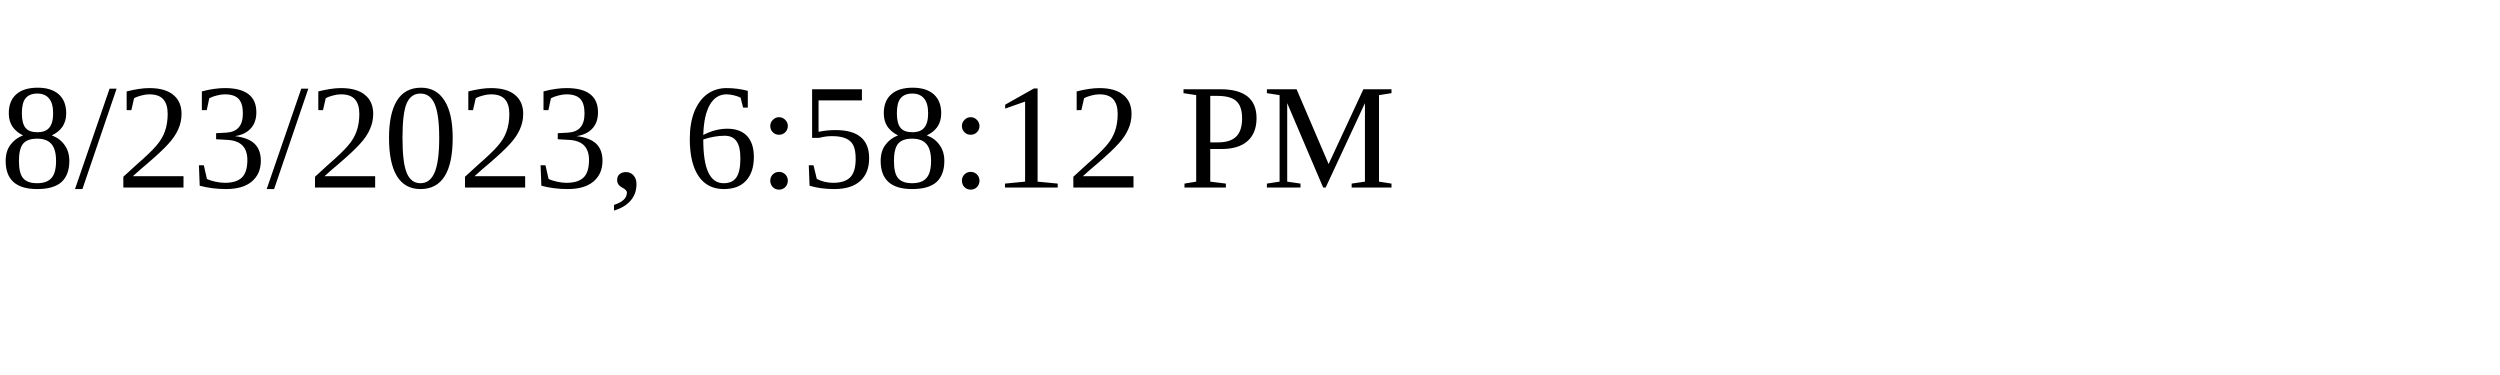
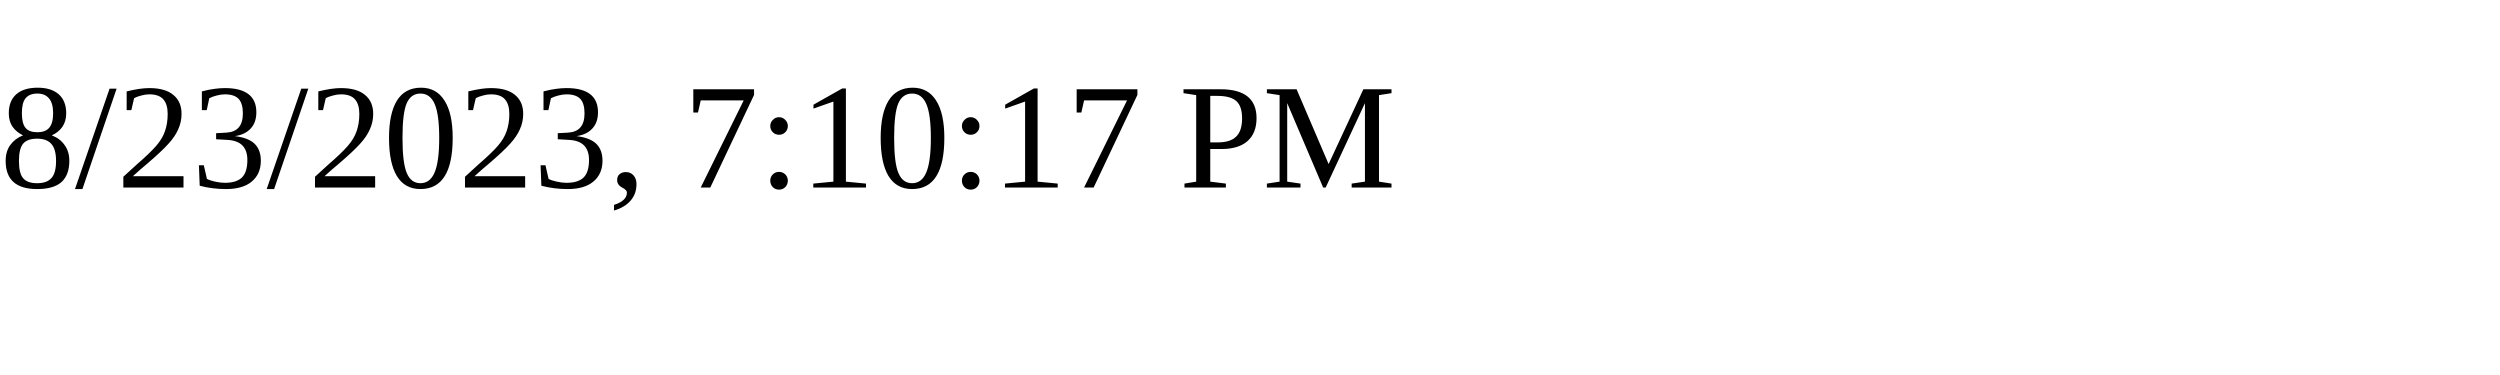
<svg xmlns="http://www.w3.org/2000/svg" height="30" width="200">
-   <text x="0" y="15">8/23/2023, 6:58:12 PM</text>
+   <text x="0" y="15">8/23/2023, 7:10:17 PM</text>
</svg>
